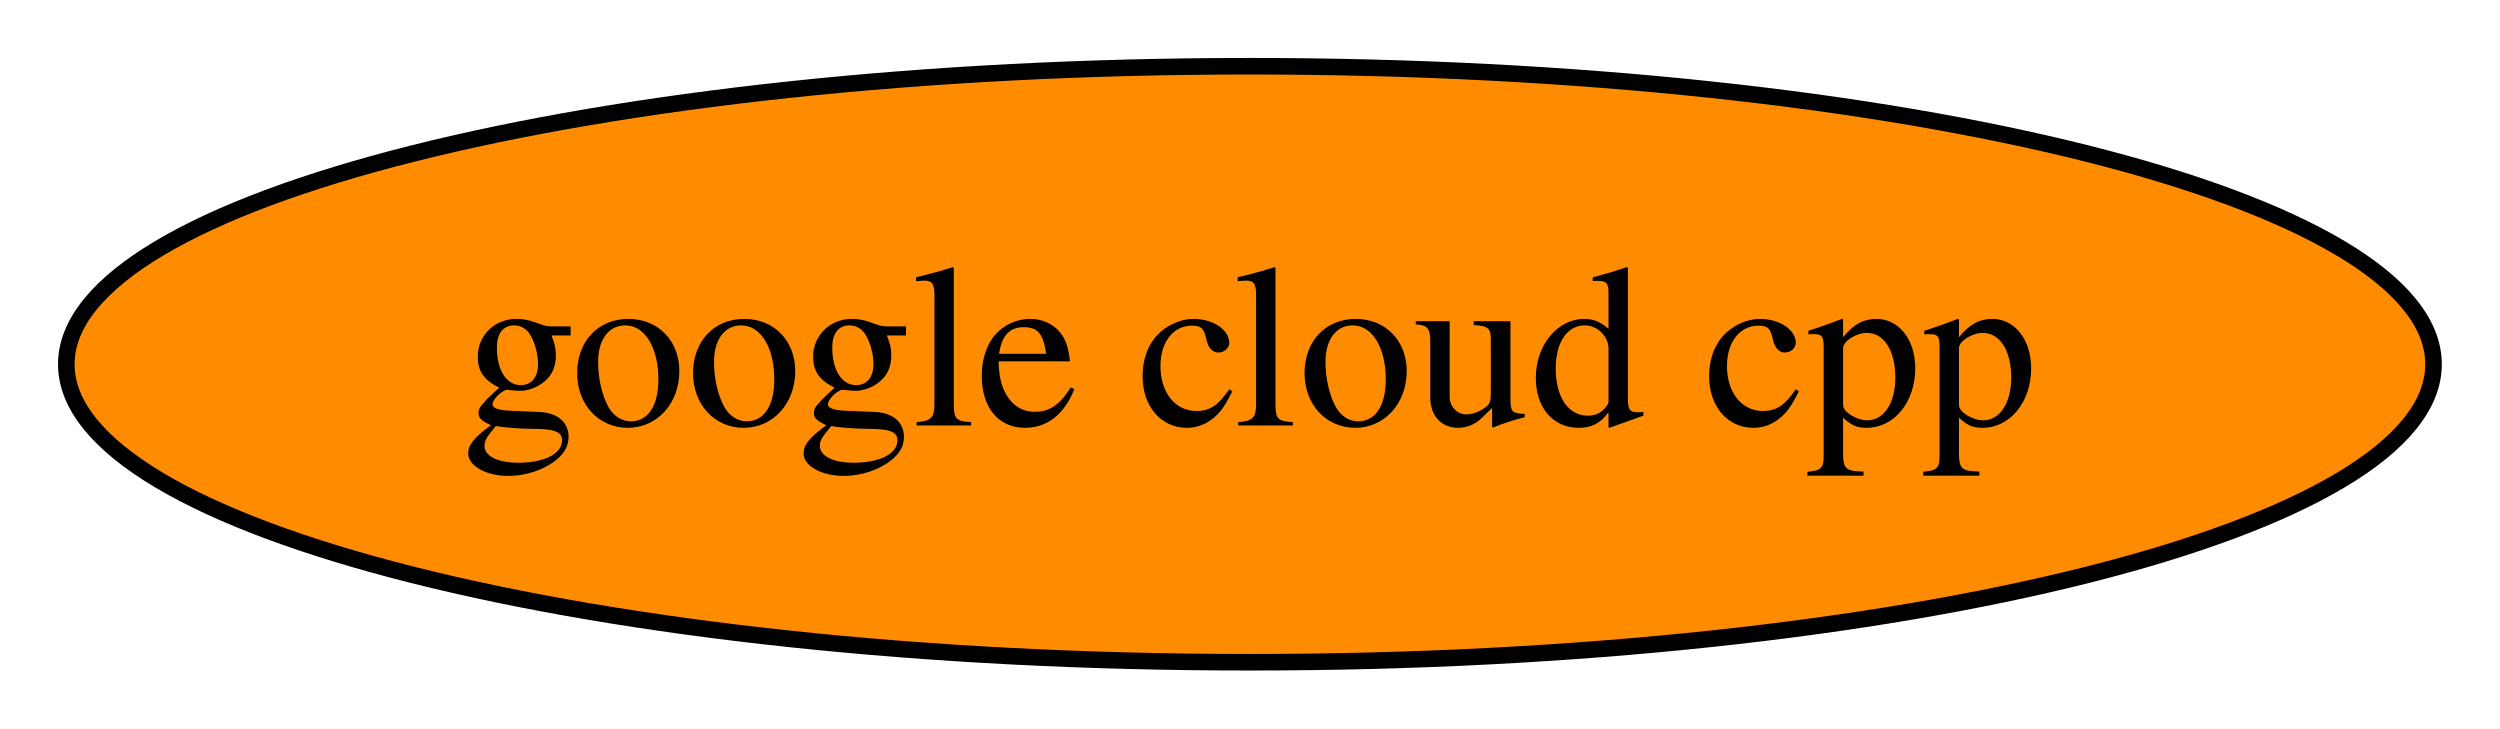
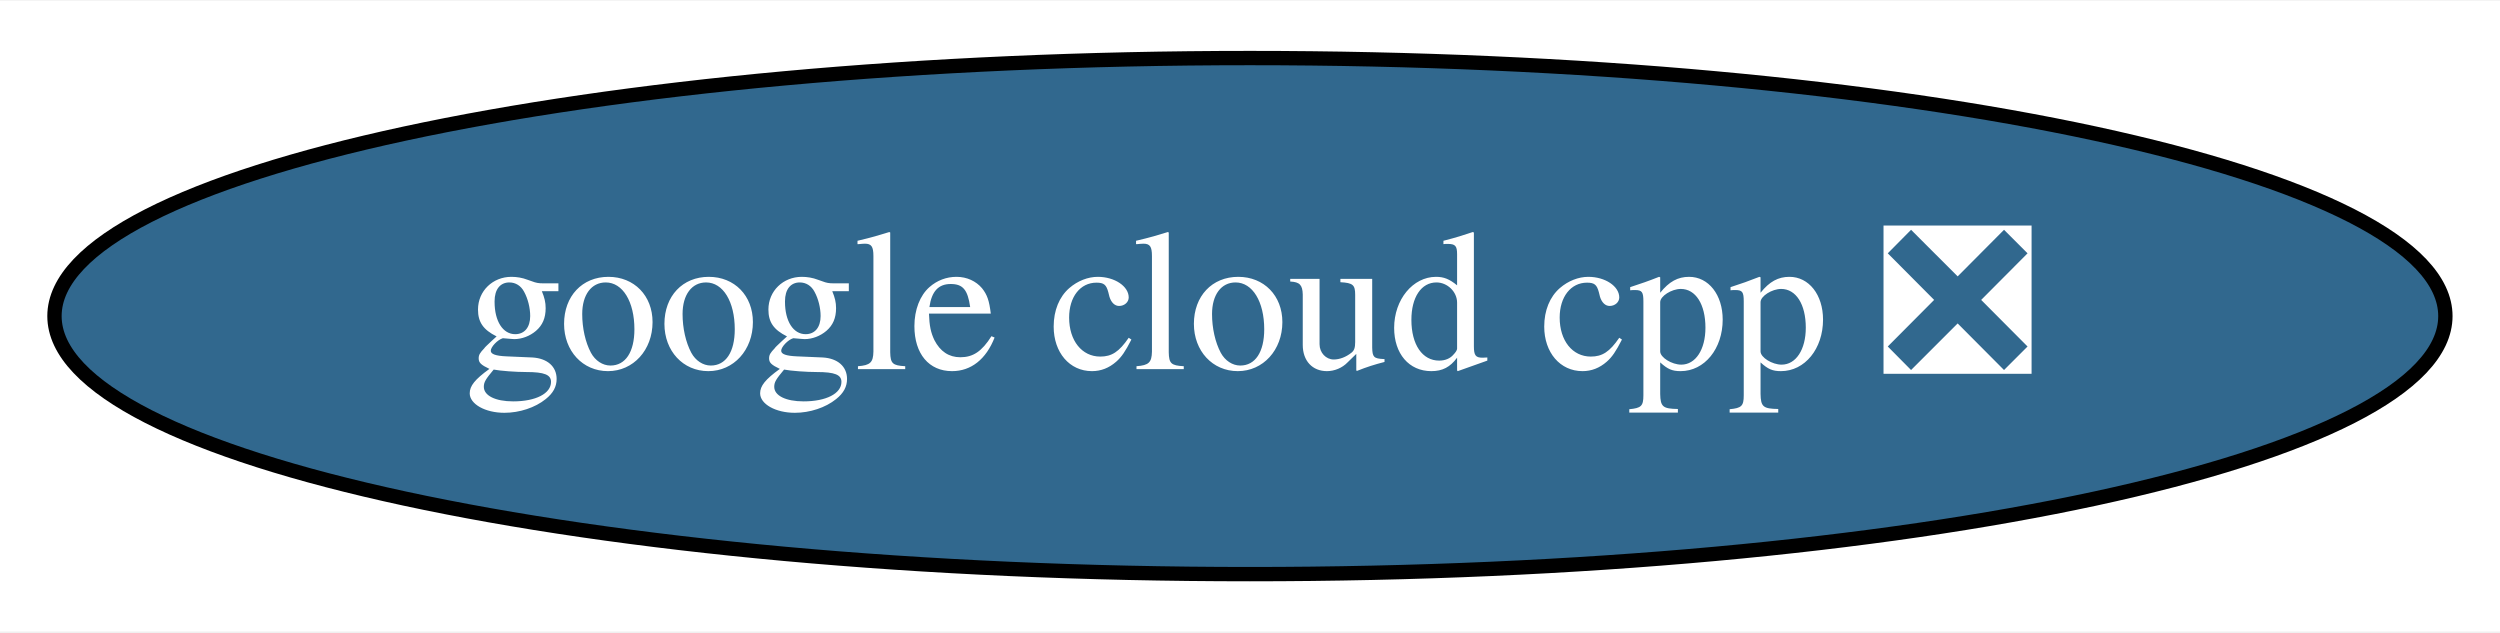
- <svg xmlns="http://www.w3.org/2000/svg" xmlns:xlink="http://www.w3.org/1999/xlink" width="151pt" height="44pt" viewBox="0.00 0.00 150.99 44.00">
+ <svg xmlns="http://www.w3.org/2000/svg" xmlns:xlink="http://www.w3.org/1999/xlink" width="174pt" height="44pt" viewBox="0.00 0.00 174.39 44.00">
  <g id="graph0" class="graph" transform="scale(1 1) rotate(0) translate(4 40)">
-     <polygon fill="white" stroke="transparent" points="-4,4 -4,-40 146.99,-40 146.99,4 -4,4" />
+     <polygon fill="white" stroke="transparent" points="-4,4 -4,-40 170.39,-40 170.39,4 -4,4" />
    <g id="node1" class="node">
      <g id="a_node1">
-         <a xlink:href="https://github.com/conda-forge/google-cloud-cpp-feedstock" xlink:title="google cloud cpp">
-           <ellipse fill="#ff8c00" stroke="black" cx="71.49" cy="-18" rx="71.49" ry="18" />
-           <text text-anchor="middle" x="71.49" y="-14.3" font-family="Times,serif" font-size="14.00">google cloud cpp</text>
+         <a xlink:href="https://github.com/conda-forge/google-cloud-cpp-feedstock/pull/38" xlink:title="google cloud cpp ❎">
+           <ellipse fill="#31688e" stroke="black" cx="83.19" cy="-18" rx="83.39" ry="18" />
+           <text text-anchor="middle" x="83.19" y="-14.3" font-family="Times,serif" font-size="14.00" fill="white">google cloud cpp ❎</text>
        </a>
      </g>
    </g>
  </g>
</svg>
